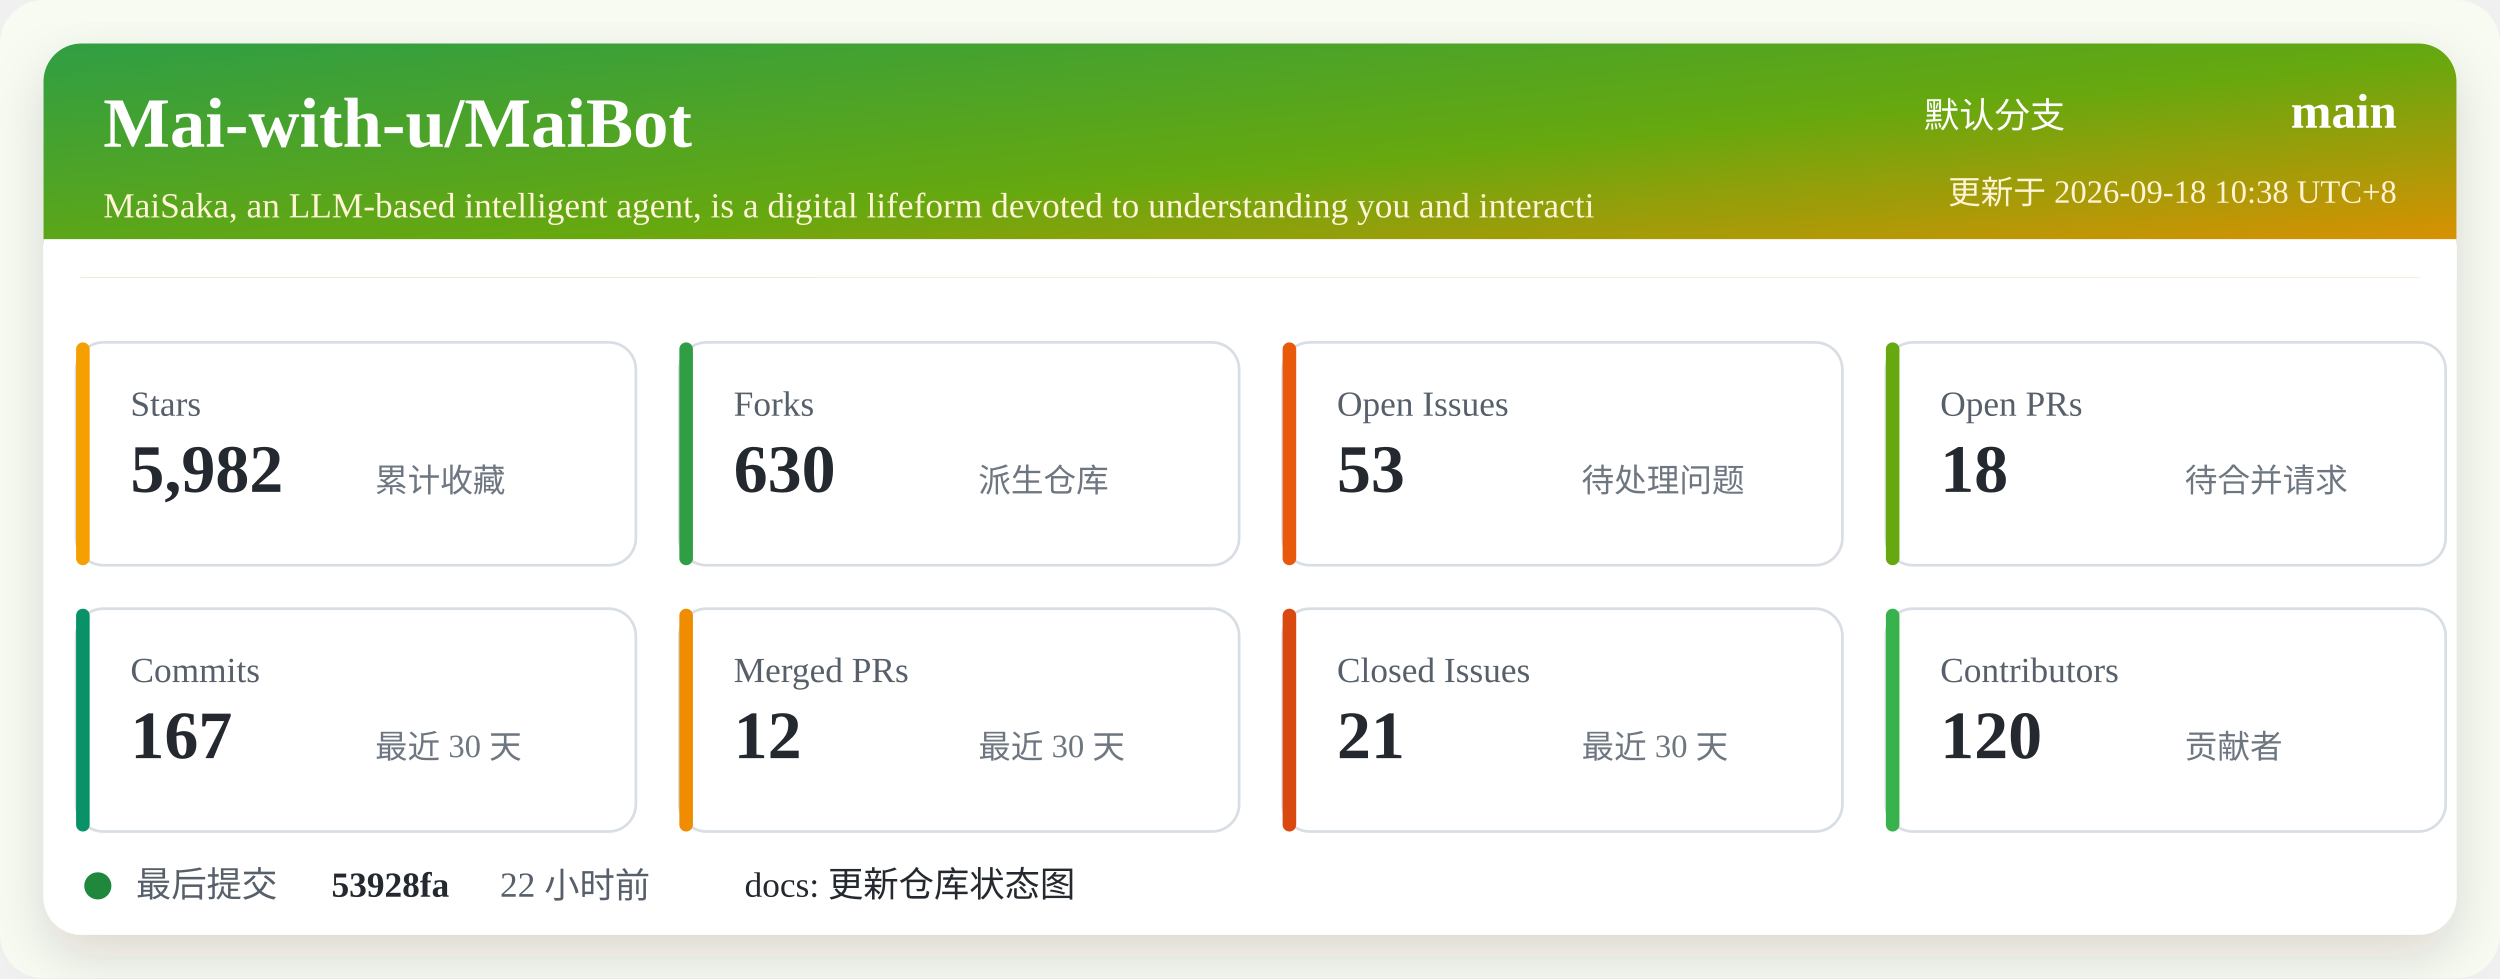
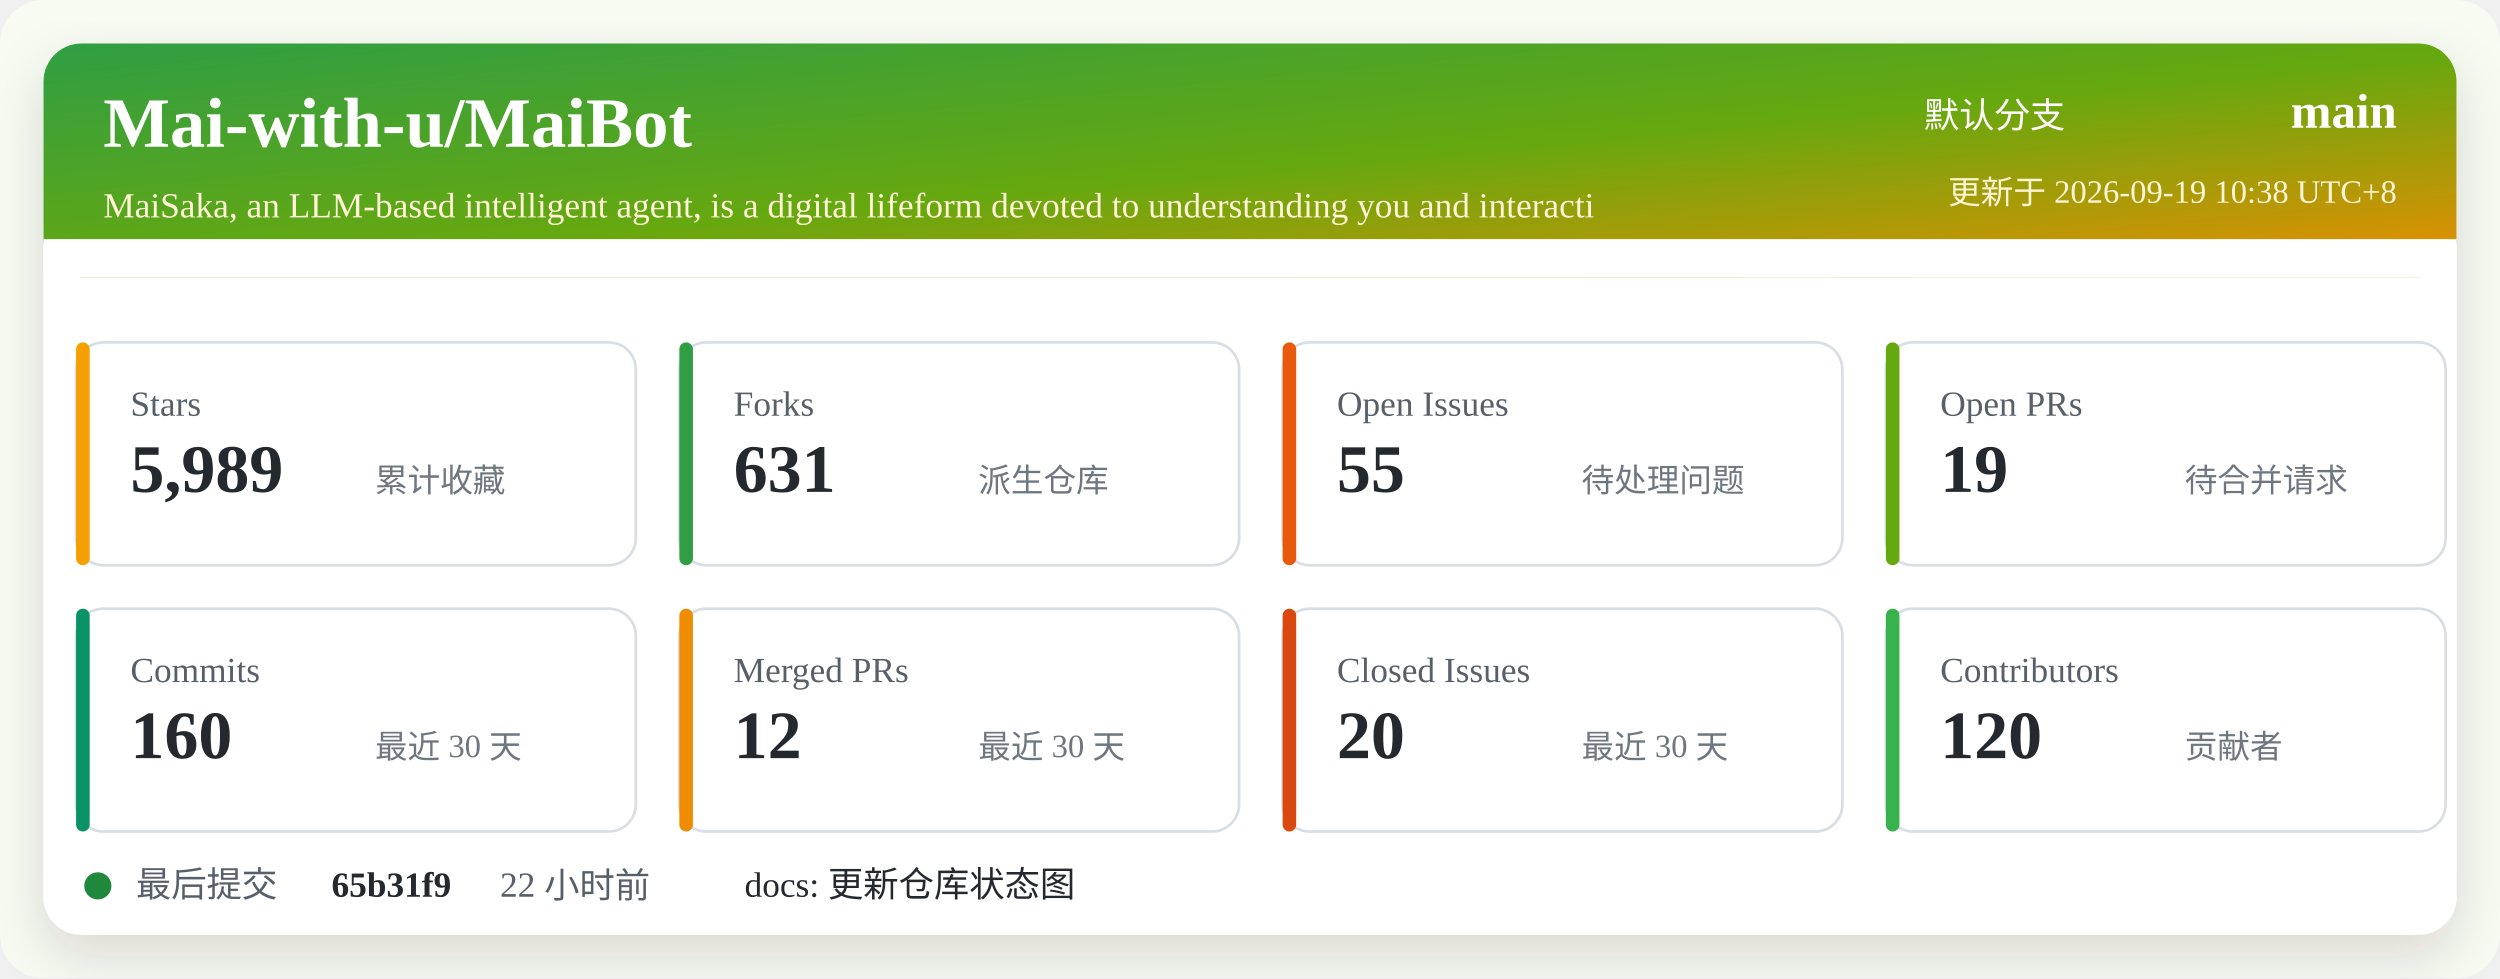
<svg xmlns="http://www.w3.org/2000/svg" width="920" height="360" viewBox="0 0 920 360" role="img" aria-labelledby="title desc">
  <defs>
    <linearGradient id="header" x1="0" x2="1" y1="0" y2="1">
      <stop offset="0%" stop-color="#2f9e44" />
      <stop offset="52%" stop-color="#66a80f" />
      <stop offset="100%" stop-color="#f08c00" />
    </linearGradient>
    <filter id="shadow" x="-5%" y="-5%" width="110%" height="110%">
      <feDropShadow dx="0" dy="8" stdDeviation="10" flood-color="#2b2318" flood-opacity="0.14" />
    </filter>
  </defs>
  <rect width="920" height="360" rx="16" fill="#f7fbf2" />
  <rect x="16" y="16" width="888" height="328" rx="14" fill="#ffffff" filter="url(#shadow)" />
  <rect x="16" y="16" width="888" height="86" rx="14" fill="url(#header)" />
  <path d="M16 88 H904 V102 H16 Z" fill="#ffffff" />
  <text x="38" y="54" fill="#ffffff" font-size="26" font-weight="700">Mai-with-u/MaiBot</text>
  <text x="38" y="80" fill="#fff4d6" font-size="13">MaiSaka, an LLM-based intelligent agent, is a digital lifeform devoted to understanding you and interacti</text>
  <text x="760" y="47" fill="#ffffff" font-size="13" text-anchor="end">默认分支</text>
  <text x="882" y="47" fill="#ffffff" font-size="18" font-weight="700" text-anchor="end">main</text>
-   <text x="882" y="75" fill="#fff4d6" font-size="12" text-anchor="end">更新于 2026-09-18 10:38 UTC+8</text>
+   <text x="882" y="75" fill="#fff4d6" font-size="12" text-anchor="end">更新于 2026-09-19 10:38 UTC+8</text>
  <g transform="translate(28 126)">
    <rect width="206" height="82" rx="10" fill="#ffffff" stroke="#d8dee4" />
    <rect x="0" y="0" width="5" height="82" rx="2.5" fill="#f59f00" />
    <text x="20" y="27" fill="#57606a" font-size="13">Stars</text>
-     <text x="20" y="55" fill="#24292f" font-size="25" font-weight="700">5,982</text>
+     <text x="20" y="55" fill="#24292f" font-size="25" font-weight="700">5,989</text>
    <text x="110" y="55" fill="#6e7781" font-size="12">累计收藏</text>
  </g>
  <g transform="translate(250 126)">
    <rect width="206" height="82" rx="10" fill="#ffffff" stroke="#d8dee4" />
    <rect x="0" y="0" width="5" height="82" rx="2.5" fill="#2f9e44" />
    <text x="20" y="27" fill="#57606a" font-size="13">Forks</text>
-     <text x="20" y="55" fill="#24292f" font-size="25" font-weight="700">630</text>
+     <text x="20" y="55" fill="#24292f" font-size="25" font-weight="700">631</text>
    <text x="110" y="55" fill="#6e7781" font-size="12">派生仓库</text>
  </g>
  <g transform="translate(472 126)">
    <rect width="206" height="82" rx="10" fill="#ffffff" stroke="#d8dee4" />
    <rect x="0" y="0" width="5" height="82" rx="2.5" fill="#e8590c" />
    <text x="20" y="27" fill="#57606a" font-size="13">Open Issues</text>
-     <text x="20" y="55" fill="#24292f" font-size="25" font-weight="700">53</text>
+     <text x="20" y="55" fill="#24292f" font-size="25" font-weight="700">55</text>
    <text x="110" y="55" fill="#6e7781" font-size="12">待处理问题</text>
  </g>
  <g transform="translate(694 126)">
    <rect width="206" height="82" rx="10" fill="#ffffff" stroke="#d8dee4" />
    <rect x="0" y="0" width="5" height="82" rx="2.5" fill="#66a80f" />
    <text x="20" y="27" fill="#57606a" font-size="13">Open PRs</text>
-     <text x="20" y="55" fill="#24292f" font-size="25" font-weight="700">18</text>
+     <text x="20" y="55" fill="#24292f" font-size="25" font-weight="700">19</text>
    <text x="110" y="55" fill="#6e7781" font-size="12">待合并请求</text>
  </g>
  <g transform="translate(28 224)">
    <rect width="206" height="82" rx="10" fill="#ffffff" stroke="#d8dee4" />
    <rect x="0" y="0" width="5" height="82" rx="2.5" fill="#099268" />
    <text x="20" y="27" fill="#57606a" font-size="13">Commits</text>
-     <text x="20" y="55" fill="#24292f" font-size="25" font-weight="700">167</text>
+     <text x="20" y="55" fill="#24292f" font-size="25" font-weight="700">160</text>
    <text x="110" y="55" fill="#6e7781" font-size="12">最近 30 天</text>
  </g>
  <g transform="translate(250 224)">
    <rect width="206" height="82" rx="10" fill="#ffffff" stroke="#d8dee4" />
    <rect x="0" y="0" width="5" height="82" rx="2.5" fill="#f08c00" />
    <text x="20" y="27" fill="#57606a" font-size="13">Merged PRs</text>
    <text x="20" y="55" fill="#24292f" font-size="25" font-weight="700">12</text>
    <text x="110" y="55" fill="#6e7781" font-size="12">最近 30 天</text>
  </g>
  <g transform="translate(472 224)">
    <rect width="206" height="82" rx="10" fill="#ffffff" stroke="#d8dee4" />
    <rect x="0" y="0" width="5" height="82" rx="2.5" fill="#d9480f" />
    <text x="20" y="27" fill="#57606a" font-size="13">Closed Issues</text>
-     <text x="20" y="55" fill="#24292f" font-size="25" font-weight="700">21</text>
+     <text x="20" y="55" fill="#24292f" font-size="25" font-weight="700">20</text>
    <text x="110" y="55" fill="#6e7781" font-size="12">最近 30 天</text>
  </g>
  <g transform="translate(694 224)">
    <rect width="206" height="82" rx="10" fill="#ffffff" stroke="#d8dee4" />
    <rect x="0" y="0" width="5" height="82" rx="2.5" fill="#37b24d" />
    <text x="20" y="27" fill="#57606a" font-size="13">Contributors</text>
    <text x="20" y="55" fill="#24292f" font-size="25" font-weight="700">120</text>
    <text x="110" y="55" fill="#6e7781" font-size="12">贡献者</text>
  </g>
  <g transform="translate(28 318)">
    <circle cx="8" cy="8" r="5" fill="#1f883d" />
    <text x="22" y="12" fill="#57606a" font-size="13">最后提交</text>
-     <text x="94" y="12" fill="#24292f" font-size="13" font-weight="700">53928fa</text>
+     <text x="94" y="12" fill="#24292f" font-size="13" font-weight="700">65b31f9</text>
    <text x="156" y="12" fill="#57606a" font-size="13">22 小时前</text>
    <text x="246" y="12" fill="#24292f" font-size="13">docs: 更新仓库状态图</text>
  </g>
</svg>
